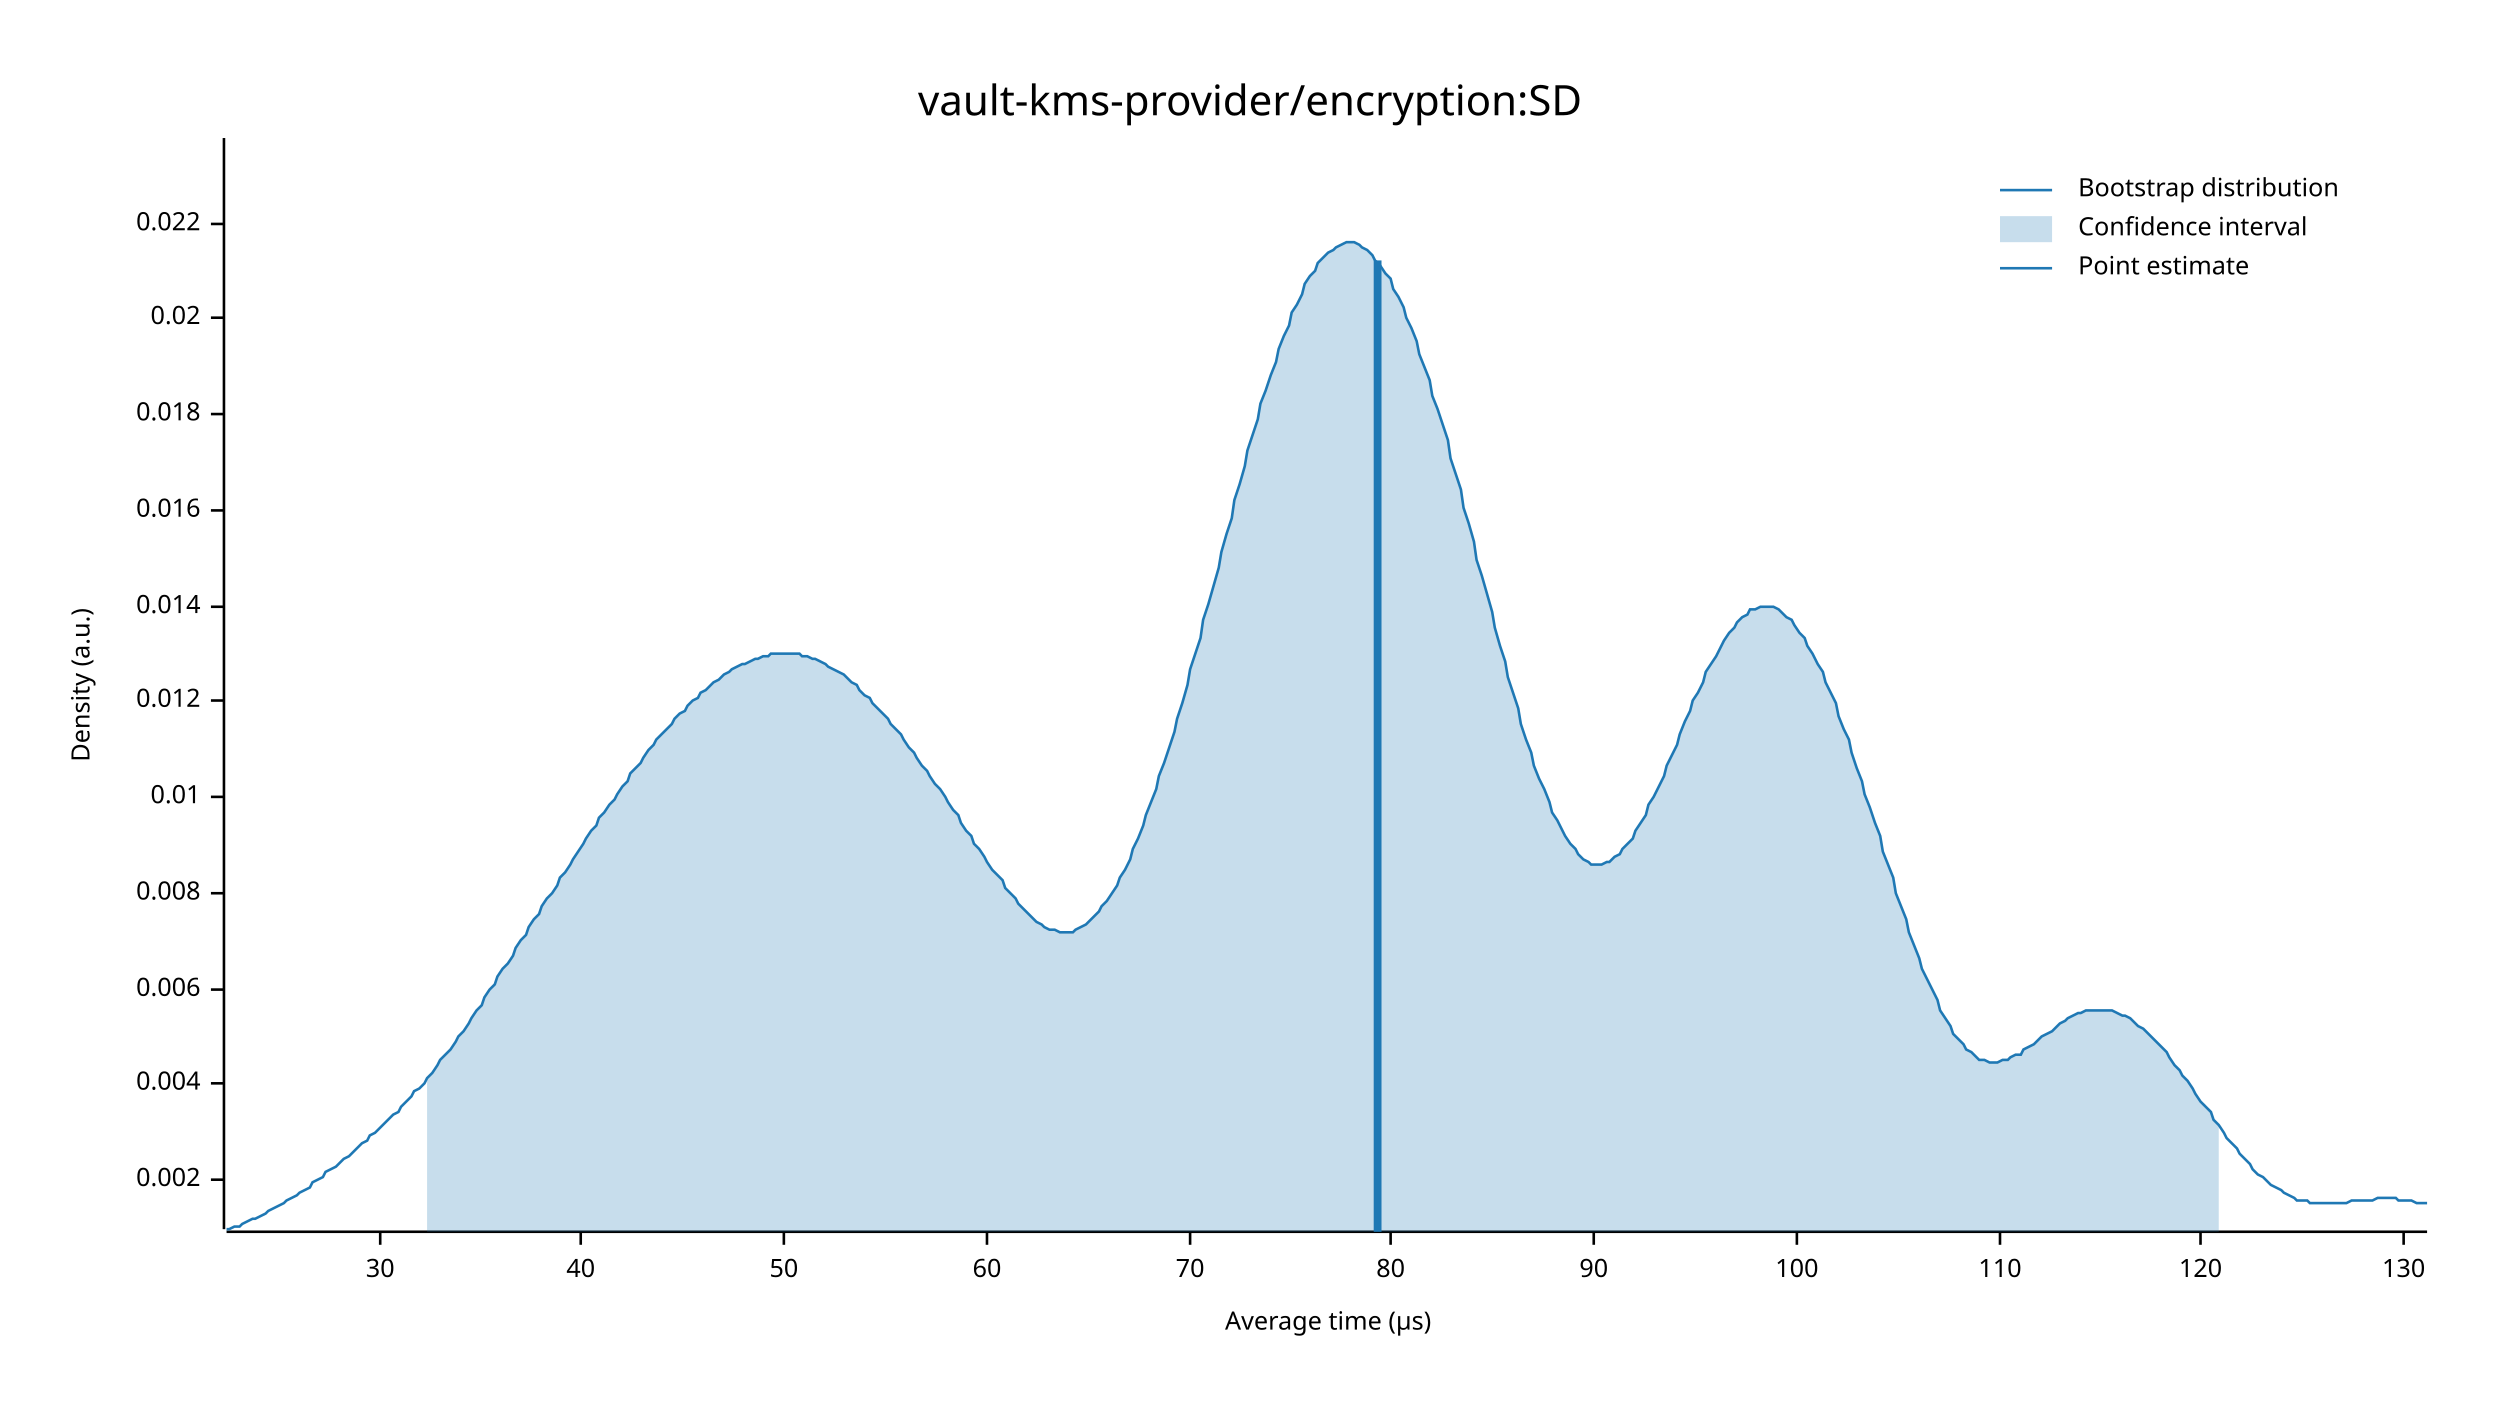
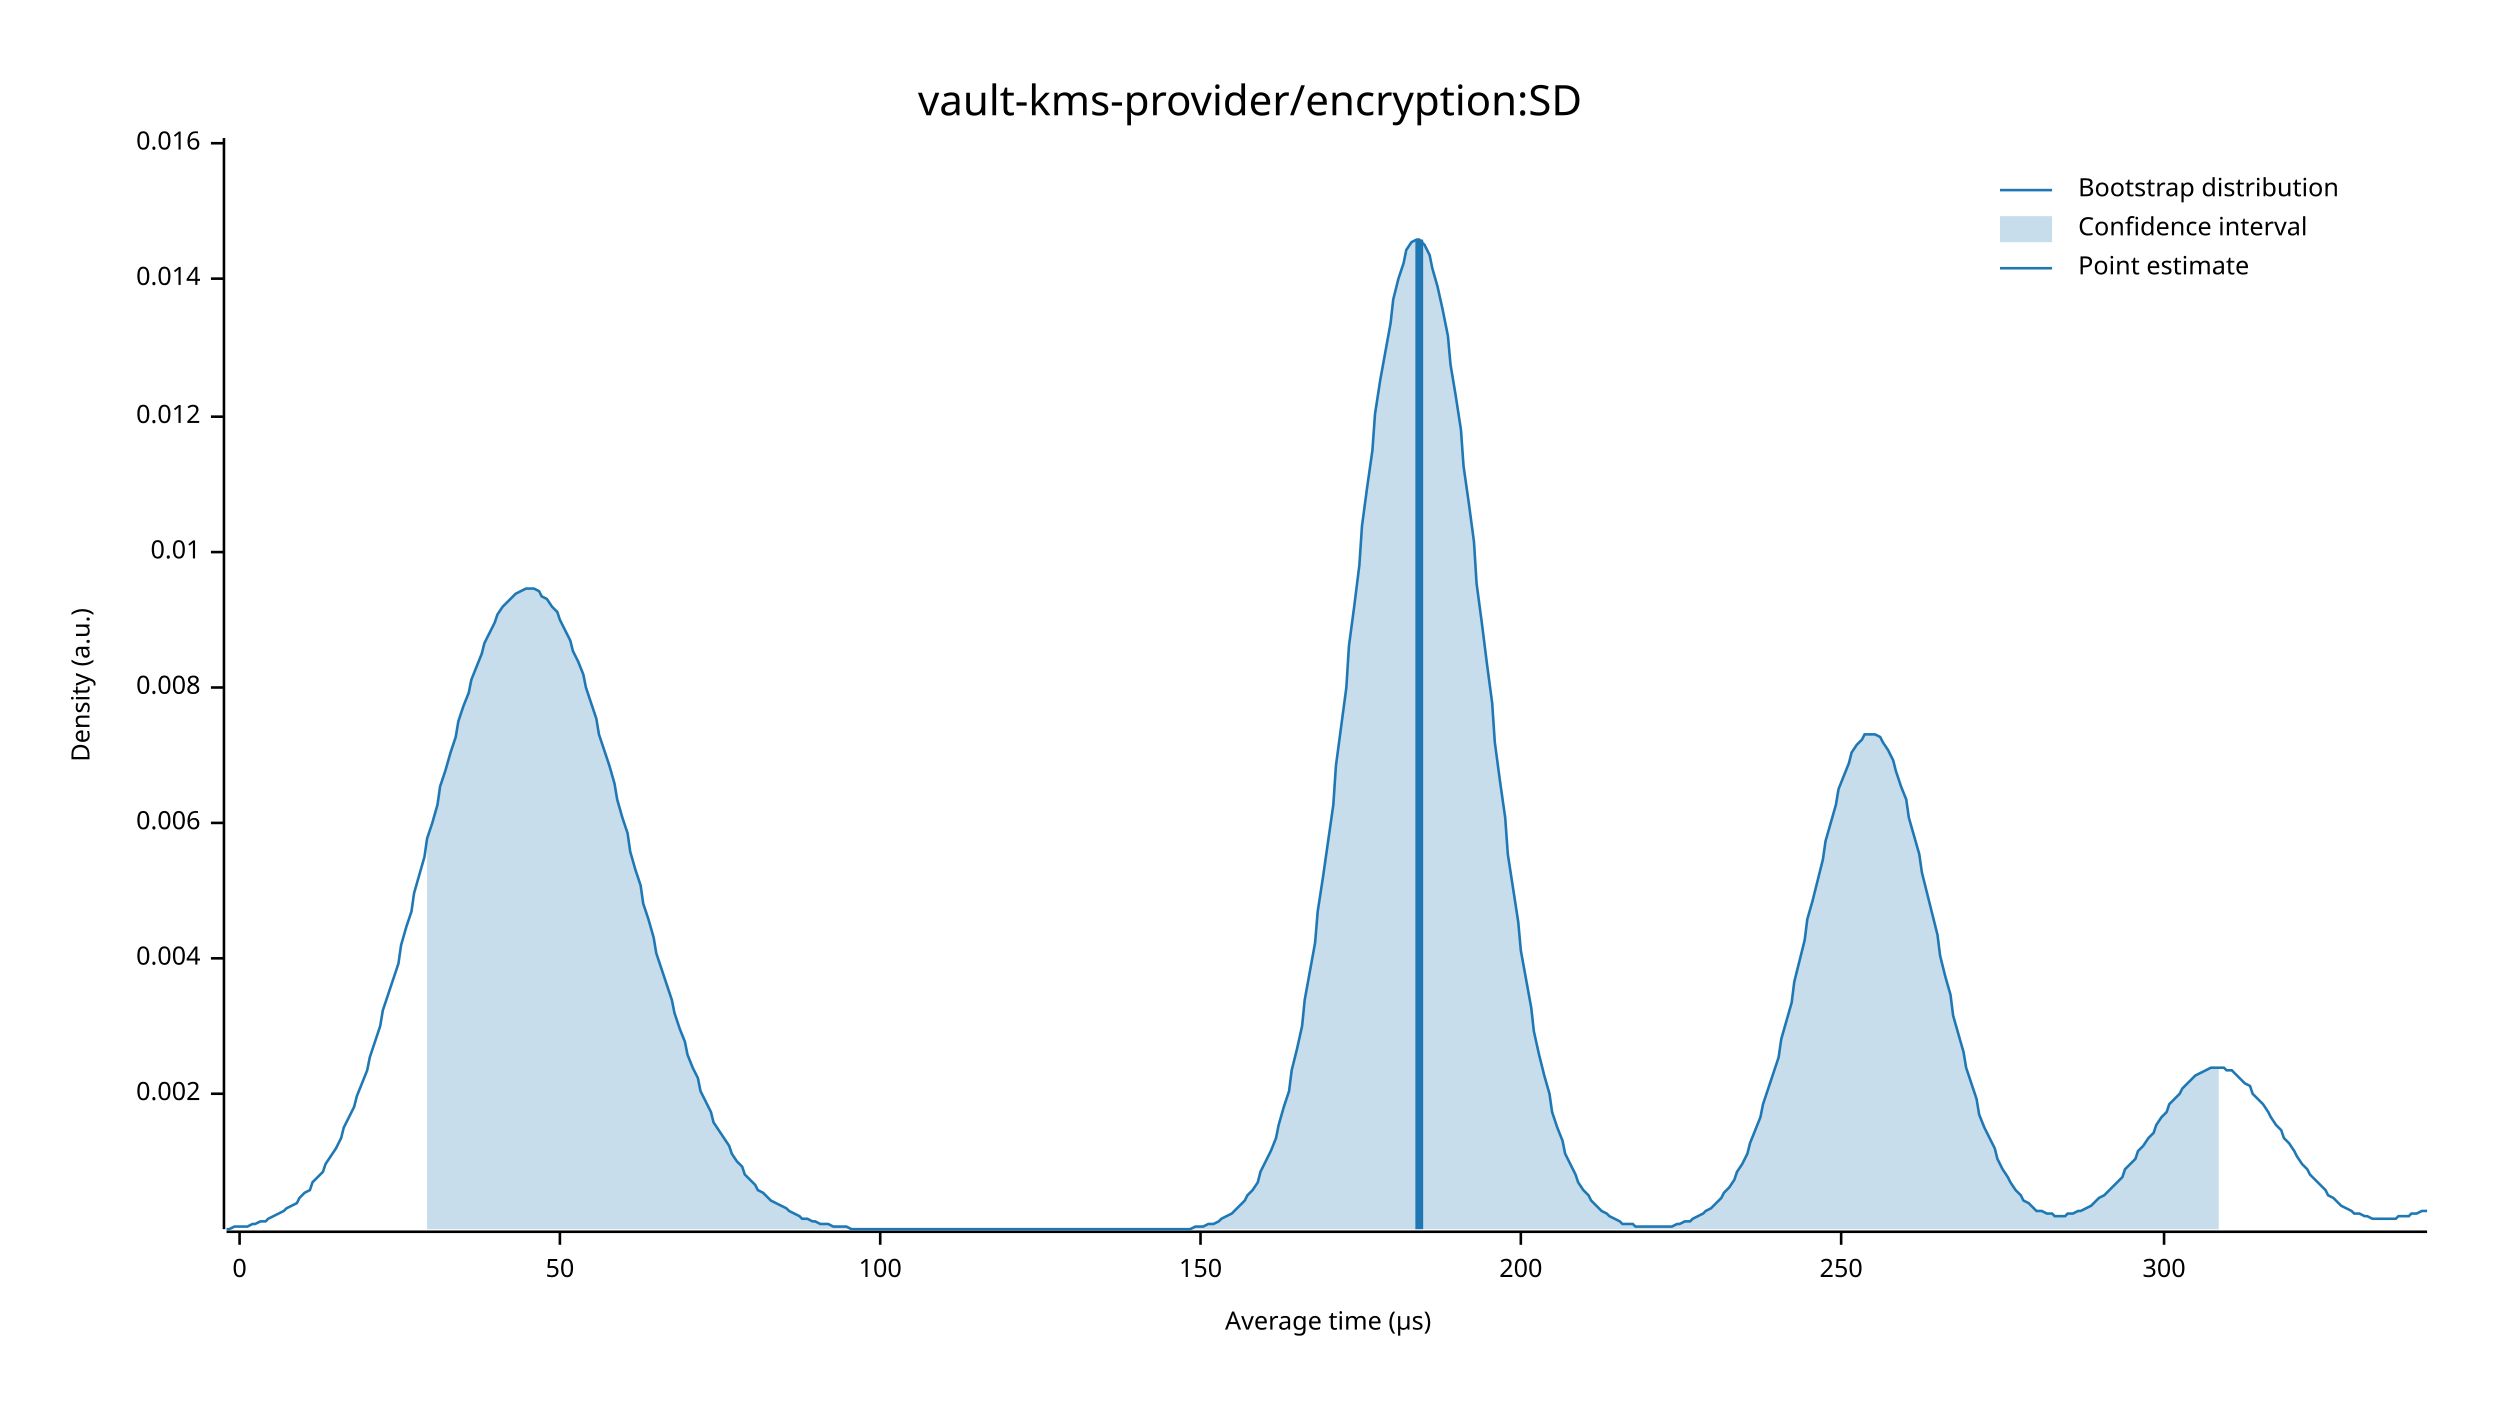
<svg xmlns="http://www.w3.org/2000/svg" width="960" height="540" viewBox="0 0 960 540">
  <text x="480" y="32" dy="0.76em" text-anchor="middle" font-family="sans-serif" font-size="16.129" opacity="1" fill="#000000">
vault-kms-provider/encryption:SD
</text>
  <text x="27" y="263" dy="0.76em" text-anchor="middle" font-family="sans-serif" font-size="9.677" opacity="1" fill="#000000" transform="rotate(270, 27, 263)">
Density (a.u.)
</text>
  <text x="510" y="513" dy="-0.5ex" text-anchor="middle" font-family="sans-serif" font-size="9.677" opacity="1" fill="#000000">
Average time (µs)
</text>
  <polyline fill="none" opacity="1" stroke="#000000" stroke-width="1" points="86,53 86,472 " />
-   <text x="77" y="453" dy="0.5ex" text-anchor="end" font-family="sans-serif" font-size="9.677" opacity="1" fill="#000000">
+   <text x="77" y="420" dy="0.5ex" text-anchor="end" font-family="sans-serif" font-size="9.677" opacity="1" fill="#000000">
0.002
</text>
-   <polyline fill="none" opacity="1" stroke="#000000" stroke-width="1" points="81,453 86,453 " />
-   <text x="77" y="416" dy="0.5ex" text-anchor="end" font-family="sans-serif" font-size="9.677" opacity="1" fill="#000000">
+   <polyline fill="none" opacity="1" stroke="#000000" stroke-width="1" points="81,420 86,420 " />
+   <text x="77" y="368" dy="0.5ex" text-anchor="end" font-family="sans-serif" font-size="9.677" opacity="1" fill="#000000">
0.004
</text>
-   <polyline fill="none" opacity="1" stroke="#000000" stroke-width="1" points="81,416 86,416 " />
-   <text x="77" y="380" dy="0.5ex" text-anchor="end" font-family="sans-serif" font-size="9.677" opacity="1" fill="#000000">
+   <polyline fill="none" opacity="1" stroke="#000000" stroke-width="1" points="81,368 86,368 " />
+   <text x="77" y="316" dy="0.5ex" text-anchor="end" font-family="sans-serif" font-size="9.677" opacity="1" fill="#000000">
0.006
</text>
-   <polyline fill="none" opacity="1" stroke="#000000" stroke-width="1" points="81,380 86,380 " />
-   <text x="77" y="343" dy="0.5ex" text-anchor="end" font-family="sans-serif" font-size="9.677" opacity="1" fill="#000000">
+   <polyline fill="none" opacity="1" stroke="#000000" stroke-width="1" points="81,316 86,316 " />
+   <text x="77" y="264" dy="0.5ex" text-anchor="end" font-family="sans-serif" font-size="9.677" opacity="1" fill="#000000">
0.008
</text>
-   <polyline fill="none" opacity="1" stroke="#000000" stroke-width="1" points="81,343 86,343 " />
-   <text x="77" y="306" dy="0.5ex" text-anchor="end" font-family="sans-serif" font-size="9.677" opacity="1" fill="#000000">
+   <polyline fill="none" opacity="1" stroke="#000000" stroke-width="1" points="81,264 86,264 " />
+   <text x="77" y="212" dy="0.5ex" text-anchor="end" font-family="sans-serif" font-size="9.677" opacity="1" fill="#000000">
0.01
</text>
-   <polyline fill="none" opacity="1" stroke="#000000" stroke-width="1" points="81,306 86,306 " />
-   <text x="77" y="269" dy="0.5ex" text-anchor="end" font-family="sans-serif" font-size="9.677" opacity="1" fill="#000000">
+   <polyline fill="none" opacity="1" stroke="#000000" stroke-width="1" points="81,212 86,212 " />
+   <text x="77" y="160" dy="0.5ex" text-anchor="end" font-family="sans-serif" font-size="9.677" opacity="1" fill="#000000">
0.012
</text>
-   <polyline fill="none" opacity="1" stroke="#000000" stroke-width="1" points="81,269 86,269 " />
-   <text x="77" y="233" dy="0.5ex" text-anchor="end" font-family="sans-serif" font-size="9.677" opacity="1" fill="#000000">
+   <polyline fill="none" opacity="1" stroke="#000000" stroke-width="1" points="81,160 86,160 " />
+   <text x="77" y="107" dy="0.5ex" text-anchor="end" font-family="sans-serif" font-size="9.677" opacity="1" fill="#000000">
0.014
</text>
-   <polyline fill="none" opacity="1" stroke="#000000" stroke-width="1" points="81,233 86,233 " />
-   <text x="77" y="196" dy="0.5ex" text-anchor="end" font-family="sans-serif" font-size="9.677" opacity="1" fill="#000000">
+   <polyline fill="none" opacity="1" stroke="#000000" stroke-width="1" points="81,107 86,107 " />
+   <text x="77" y="55" dy="0.5ex" text-anchor="end" font-family="sans-serif" font-size="9.677" opacity="1" fill="#000000">
0.016
</text>
-   <polyline fill="none" opacity="1" stroke="#000000" stroke-width="1" points="81,196 86,196 " />
-   <text x="77" y="159" dy="0.5ex" text-anchor="end" font-family="sans-serif" font-size="9.677" opacity="1" fill="#000000">
- 0.018
+   <polyline fill="none" opacity="1" stroke="#000000" stroke-width="1" points="81,55 86,55 " />
+   <polyline fill="none" opacity="1" stroke="#000000" stroke-width="1" points="87,473 932,473 " />
+   <text x="92" y="483" dy="0.76em" text-anchor="middle" font-family="sans-serif" font-size="9.677" opacity="1" fill="#000000">
+ 0
</text>
-   <polyline fill="none" opacity="1" stroke="#000000" stroke-width="1" points="81,159 86,159 " />
-   <text x="77" y="122" dy="0.5ex" text-anchor="end" font-family="sans-serif" font-size="9.677" opacity="1" fill="#000000">
- 0.02
- </text>
-   <polyline fill="none" opacity="1" stroke="#000000" stroke-width="1" points="81,122 86,122 " />
-   <text x="77" y="86" dy="0.5ex" text-anchor="end" font-family="sans-serif" font-size="9.677" opacity="1" fill="#000000">
- 0.022
- </text>
-   <polyline fill="none" opacity="1" stroke="#000000" stroke-width="1" points="81,86 86,86 " />
-   <polyline fill="none" opacity="1" stroke="#000000" stroke-width="1" points="87,473 932,473 " />
-   <text x="146" y="483" dy="0.76em" text-anchor="middle" font-family="sans-serif" font-size="9.677" opacity="1" fill="#000000">
- 30
- </text>
-   <polyline fill="none" opacity="1" stroke="#000000" stroke-width="1" points="146,473 146,478 " />
-   <text x="223" y="483" dy="0.76em" text-anchor="middle" font-family="sans-serif" font-size="9.677" opacity="1" fill="#000000">
- 40
- </text>
-   <polyline fill="none" opacity="1" stroke="#000000" stroke-width="1" points="223,473 223,478 " />
-   <text x="301" y="483" dy="0.76em" text-anchor="middle" font-family="sans-serif" font-size="9.677" opacity="1" fill="#000000">
+   <polyline fill="none" opacity="1" stroke="#000000" stroke-width="1" points="92,473 92,478 " />
+   <text x="215" y="483" dy="0.76em" text-anchor="middle" font-family="sans-serif" font-size="9.677" opacity="1" fill="#000000">
50
</text>
-   <polyline fill="none" opacity="1" stroke="#000000" stroke-width="1" points="301,473 301,478 " />
-   <text x="379" y="483" dy="0.76em" text-anchor="middle" font-family="sans-serif" font-size="9.677" opacity="1" fill="#000000">
- 60
- </text>
-   <polyline fill="none" opacity="1" stroke="#000000" stroke-width="1" points="379,473 379,478 " />
-   <text x="457" y="483" dy="0.76em" text-anchor="middle" font-family="sans-serif" font-size="9.677" opacity="1" fill="#000000">
- 70
- </text>
-   <polyline fill="none" opacity="1" stroke="#000000" stroke-width="1" points="457,473 457,478 " />
-   <text x="534" y="483" dy="0.76em" text-anchor="middle" font-family="sans-serif" font-size="9.677" opacity="1" fill="#000000">
- 80
- </text>
-   <polyline fill="none" opacity="1" stroke="#000000" stroke-width="1" points="534,473 534,478 " />
-   <text x="612" y="483" dy="0.76em" text-anchor="middle" font-family="sans-serif" font-size="9.677" opacity="1" fill="#000000">
- 90
- </text>
-   <polyline fill="none" opacity="1" stroke="#000000" stroke-width="1" points="612,473 612,478 " />
-   <text x="690" y="483" dy="0.76em" text-anchor="middle" font-family="sans-serif" font-size="9.677" opacity="1" fill="#000000">
+   <polyline fill="none" opacity="1" stroke="#000000" stroke-width="1" points="215,473 215,478 " />
+   <text x="338" y="483" dy="0.76em" text-anchor="middle" font-family="sans-serif" font-size="9.677" opacity="1" fill="#000000">
100
</text>
-   <polyline fill="none" opacity="1" stroke="#000000" stroke-width="1" points="690,473 690,478 " />
-   <text x="768" y="483" dy="0.76em" text-anchor="middle" font-family="sans-serif" font-size="9.677" opacity="1" fill="#000000">
- 110
+   <polyline fill="none" opacity="1" stroke="#000000" stroke-width="1" points="338,473 338,478 " />
+   <text x="461" y="483" dy="0.76em" text-anchor="middle" font-family="sans-serif" font-size="9.677" opacity="1" fill="#000000">
+ 150
</text>
-   <polyline fill="none" opacity="1" stroke="#000000" stroke-width="1" points="768,473 768,478 " />
-   <text x="845" y="483" dy="0.76em" text-anchor="middle" font-family="sans-serif" font-size="9.677" opacity="1" fill="#000000">
- 120
+   <polyline fill="none" opacity="1" stroke="#000000" stroke-width="1" points="461,473 461,478 " />
+   <text x="584" y="483" dy="0.76em" text-anchor="middle" font-family="sans-serif" font-size="9.677" opacity="1" fill="#000000">
+ 200
</text>
-   <polyline fill="none" opacity="1" stroke="#000000" stroke-width="1" points="845,473 845,478 " />
-   <text x="923" y="483" dy="0.76em" text-anchor="middle" font-family="sans-serif" font-size="9.677" opacity="1" fill="#000000">
- 130
+   <polyline fill="none" opacity="1" stroke="#000000" stroke-width="1" points="584,473 584,478 " />
+   <text x="707" y="483" dy="0.76em" text-anchor="middle" font-family="sans-serif" font-size="9.677" opacity="1" fill="#000000">
+ 250
</text>
-   <polyline fill="none" opacity="1" stroke="#000000" stroke-width="1" points="923,473 923,478 " />
-   <polyline fill="none" opacity="1" stroke="#1F78B4" stroke-width="1" points="87,472 88,472 90,471 92,471 93,470 95,469 97,468 98,468 100,467 102,466 103,465 105,464 107,463 109,462 110,461 112,460 114,459 115,458 117,457 119,456 120,454 122,453 124,452 125,450 127,449 129,448 131,446 132,445 134,444 136,442 137,441 139,439 141,438 142,436 144,435 146,433 147,432 149,430 151,428 153,427 154,425 156,423 158,421 159,419 161,418 163,416 164,414 166,412 168,409 169,407 171,405 173,403 175,400 176,398 178,396 180,393 181,391 183,388 185,386 186,383 188,380 190,378 191,375 193,372 195,370 197,367 198,364 200,361 202,359 203,356 205,353 207,351 208,348 210,345 212,343 214,340 215,337 217,335 219,332 220,330 222,327 224,324 225,322 227,319 229,317 230,314 232,312 234,309 236,307 237,305 239,302 241,300 242,297 244,295 246,293 247,291 249,288 251,286 252,284 254,282 256,280 258,278 259,276 261,274 263,273 264,271 266,269 268,268 269,266 271,265 273,263 274,262 276,261 278,259 280,258 281,257 283,256 285,255 286,255 288,254 290,253 291,253 293,252 295,252 296,251 298,251 300,251 302,251 303,251 305,251 307,251 308,252 310,252 312,253 313,253 315,254 317,255 318,256 320,257 322,258 324,259 325,260 327,262 329,263 330,265 332,267 334,268 335,270 337,272 339,274 341,276 342,278 344,280 346,282 347,284 349,287 351,289 352,291 354,294 356,296 357,298 359,301 361,303 363,306 364,308 366,311 368,313 369,316 371,319 373,321 374,324 376,326 378,329 379,331 381,334 383,336 385,338 386,341 388,343 390,345 391,347 393,349 395,351 396,352 398,354 400,355 401,356 403,357 405,357 407,358 408,358 410,358 412,358 413,357 415,356 417,355 418,354 420,352 422,350 423,348 425,346 427,343 429,340 430,337 432,334 434,330 435,326 437,322 439,317 440,313 442,308 444,303 445,298 447,293 449,287 451,281 452,276 454,270 456,263 457,257 459,251 461,245 462,238 464,232 466,225 468,218 469,212 471,205 473,199 474,192 476,186 478,179 479,173 481,167 483,161 484,155 486,150 488,144 490,139 491,134 493,129 495,125 496,120 498,117 500,113 501,109 503,106 505,104 506,101 508,99 510,97 512,96 513,95 515,94 517,93 518,93 520,93 522,94 523,95 525,96 527,98 528,100 530,102 532,105 534,107 535,111 537,114 539,118 540,122 542,126 544,131 545,136 547,141 549,146 550,152 552,157 554,163 556,169 557,176 559,182 561,188 562,195 564,201 566,208 567,215 569,221 571,228 573,235 574,241 576,248 578,254 579,260 581,266 583,272 584,278 586,284 588,289 589,294 591,299 593,303 595,308 596,312 598,315 600,319 601,321 603,324 605,326 606,328 608,330 610,331 611,332 613,332 615,332 617,331 618,331 620,329 622,328 623,326 625,324 627,322 628,319 630,316 632,313 633,309 635,306 637,302 639,298 640,294 642,290 644,286 645,282 647,277 649,273 650,269 652,266 654,262 655,258 657,255 659,252 661,248 662,246 664,243 666,241 667,239 669,237 671,236 672,234 674,234 676,233 677,233 679,233 681,233 683,234 684,235 686,237 688,238 689,240 691,243 693,245 694,248 696,251 698,255 700,258 701,262 703,266 705,270 706,275 708,280 710,284 711,289 713,295 715,300 716,305 718,310 720,316 722,321 723,327 725,332 727,337 728,343 730,348 732,353 733,358 735,363 737,368 738,372 740,376 742,380 744,384 745,388 747,391 749,394 750,397 752,399 754,401 755,403 757,404 759,406 760,407 762,407 764,408 766,408 767,408 769,407 771,407 772,406 774,405 776,405 777,403 779,402 781,401 782,400 784,398 786,397 788,396 789,395 791,393 793,392 794,391 796,390 798,389 799,389 801,388 803,388 804,388 806,388 808,388 810,388 811,388 813,389 815,390 816,390 818,391 820,393 821,394 823,395 825,397 827,399 828,400 830,402 832,404 833,406 835,409 837,411 838,413 840,415 842,418 843,420 845,423 847,425 849,427 850,430 852,432 854,435 855,437 857,439 859,441 860,443 862,445 864,447 865,449 867,451 869,452 871,454 872,455 874,456 876,457 877,458 879,459 881,460 882,461 884,461 886,461 887,462 889,462 891,462 893,462 894,462 896,462 898,462 899,462 901,462 903,461 904,461 906,461 908,461 909,461 911,461 913,460 915,460 916,460 918,460 920,460 921,461 923,461 925,461 926,461 928,462 930,462 932,462 " />
-   <polygon opacity="0.25" fill="#1F78B4" points="164,414 166,412 168,409 169,407 171,405 173,403 175,400 176,398 178,396 180,393 181,391 183,388 185,386 186,383 188,380 190,378 191,375 193,372 195,370 197,367 198,364 200,361 202,359 203,356 205,353 207,351 208,348 210,345 212,343 214,340 215,337 217,335 219,332 220,330 222,327 224,324 225,322 227,319 229,317 230,314 232,312 234,309 236,307 237,305 239,302 241,300 242,297 244,295 246,293 247,291 249,288 251,286 252,284 254,282 256,280 258,278 259,276 261,274 263,273 264,271 266,269 268,268 269,266 271,265 273,263 274,262 276,261 278,259 280,258 281,257 283,256 285,255 286,255 288,254 290,253 291,253 293,252 295,252 296,251 298,251 300,251 302,251 303,251 305,251 307,251 308,252 310,252 312,253 313,253 315,254 317,255 318,256 320,257 322,258 324,259 325,260 327,262 329,263 330,265 332,267 334,268 335,270 337,272 339,274 341,276 342,278 344,280 346,282 347,284 349,287 351,289 352,291 354,294 356,296 357,298 359,301 361,303 363,306 364,308 366,311 368,313 369,316 371,319 373,321 374,324 376,326 378,329 379,331 381,334 383,336 385,338 386,341 388,343 390,345 391,347 393,349 395,351 396,352 398,354 400,355 401,356 403,357 405,357 407,358 408,358 410,358 412,358 413,357 415,356 417,355 418,354 420,352 422,350 423,348 425,346 427,343 429,340 430,337 432,334 434,330 435,326 437,322 439,317 440,313 442,308 444,303 445,298 447,293 449,287 451,281 452,276 454,270 456,263 457,257 459,251 461,245 462,238 464,232 466,225 468,218 469,212 471,205 473,199 474,192 476,186 478,179 479,173 481,167 483,161 484,155 486,150 488,144 490,139 491,134 493,129 495,125 496,120 498,117 500,113 501,109 503,106 505,104 506,101 508,99 510,97 512,96 513,95 515,94 517,93 518,93 520,93 522,94 523,95 525,96 527,98 528,100 530,102 532,105 534,107 535,111 537,114 539,118 540,122 542,126 544,131 545,136 547,141 549,146 550,152 552,157 554,163 556,169 557,176 559,182 561,188 562,195 564,201 566,208 567,215 569,221 571,228 573,235 574,241 576,248 578,254 579,260 581,266 583,272 584,278 586,284 588,289 589,294 591,299 593,303 595,308 596,312 598,315 600,319 601,321 603,324 605,326 606,328 608,330 610,331 611,332 613,332 615,332 617,331 618,331 620,329 622,328 623,326 625,324 627,322 628,319 630,316 632,313 633,309 635,306 637,302 639,298 640,294 642,290 644,286 645,282 647,277 649,273 650,269 652,266 654,262 655,258 657,255 659,252 661,248 662,246 664,243 666,241 667,239 669,237 671,236 672,234 674,234 676,233 677,233 679,233 681,233 683,234 684,235 686,237 688,238 689,240 691,243 693,245 694,248 696,251 698,255 700,258 701,262 703,266 705,270 706,275 708,280 710,284 711,289 713,295 715,300 716,305 718,310 720,316 722,321 723,327 725,332 727,337 728,343 730,348 732,353 733,358 735,363 737,368 738,372 740,376 742,380 744,384 745,388 747,391 749,394 750,397 752,399 754,401 755,403 757,404 759,406 760,407 762,407 764,408 766,408 767,408 769,407 771,407 772,406 774,405 776,405 777,403 779,402 781,401 782,400 784,398 786,397 788,396 789,395 791,393 793,392 794,391 796,390 798,389 799,389 801,388 803,388 804,388 806,388 808,388 810,388 811,388 813,389 815,390 816,390 818,391 820,393 821,394 823,395 825,397 827,399 828,400 830,402 832,404 833,406 835,409 837,411 838,413 840,415 842,418 843,420 845,423 847,425 849,427 850,430 852,432 852,473 164,473 " />
-   <polyline fill="none" opacity="1" stroke="#1F78B4" stroke-width="3" points="529,473 529,100 " />
+   <polyline fill="none" opacity="1" stroke="#000000" stroke-width="1" points="707,473 707,478 " />
+   <text x="831" y="483" dy="0.76em" text-anchor="middle" font-family="sans-serif" font-size="9.677" opacity="1" fill="#000000">
+ 300
+ </text>
+   <polyline fill="none" opacity="1" stroke="#000000" stroke-width="1" points="831,473 831,478 " />
+   <polyline fill="none" opacity="1" stroke="#1F78B4" stroke-width="1" points="87,472 88,472 90,471 92,471 93,471 95,471 97,470 98,470 100,469 102,469 103,468 105,467 107,466 109,465 110,464 112,463 114,462 115,460 117,458 119,457 120,454 122,452 124,450 125,447 127,444 129,441 131,437 132,433 134,429 136,425 137,421 139,416 141,411 142,406 144,400 146,394 147,388 149,382 151,376 153,370 154,363 156,356 158,350 159,343 161,336 163,329 164,322 166,316 168,309 169,302 171,296 173,289 175,283 176,277 178,271 180,266 181,261 183,256 185,251 186,247 188,243 190,239 191,236 193,233 195,231 197,229 198,228 200,227 202,226 203,226 205,226 207,227 208,229 210,230 212,233 214,235 215,238 217,242 219,246 220,250 222,254 224,259 225,264 227,270 229,276 230,282 232,288 234,294 236,301 237,307 239,314 241,320 242,327 244,334 246,340 247,347 249,353 251,360 252,366 254,372 256,378 258,384 259,389 261,395 263,400 264,405 266,410 268,414 269,419 271,423 273,427 274,431 276,434 278,437 280,440 281,443 283,446 285,448 286,451 288,453 290,455 291,457 293,458 295,460 296,461 298,462 300,463 302,464 303,465 305,466 307,467 308,468 310,468 312,469 313,469 315,470 317,470 318,470 320,471 322,471 324,471 325,471 327,472 329,472 330,472 332,472 334,472 335,472 337,472 339,472 341,472 342,472 344,472 346,472 347,472 349,472 351,472 352,472 354,472 356,472 357,472 359,472 361,472 363,472 364,472 366,472 368,472 369,472 371,472 373,472 374,472 376,472 378,472 379,472 381,472 383,472 385,472 386,472 388,472 390,472 391,472 393,472 395,472 396,472 398,472 400,472 401,472 403,472 405,472 407,472 408,472 410,472 412,472 413,472 415,472 417,472 418,472 420,472 422,472 423,472 425,472 427,472 429,472 430,472 432,472 434,472 435,472 437,472 439,472 440,472 442,472 444,472 445,472 447,472 449,472 451,472 452,472 454,472 456,472 457,472 459,471 461,471 462,471 464,470 466,470 468,469 469,468 471,467 473,466 474,465 476,463 478,461 479,459 481,457 483,454 484,450 486,446 488,442 490,437 491,432 493,425 495,419 496,411 498,403 500,394 501,384 503,373 505,362 506,350 508,337 510,323 512,309 513,294 515,279 517,264 518,248 520,233 522,217 523,202 525,187 527,173 528,159 530,146 532,135 534,124 535,115 537,107 539,101 540,96 542,93 544,92 545,92 547,94 549,98 550,103 552,110 554,119 556,129 557,140 559,152 561,165 562,179 564,193 566,208 567,224 569,239 571,255 573,270 574,285 576,300 578,314 579,328 581,341 583,354 584,365 586,376 588,387 589,396 591,405 593,413 595,420 596,427 598,433 600,438 601,443 603,447 605,451 606,454 608,457 610,459 611,461 613,463 615,465 617,466 618,467 620,468 622,469 623,470 625,470 627,470 628,471 630,471 632,471 633,471 635,471 637,471 639,471 640,471 642,471 644,470 645,470 647,469 649,469 650,468 652,467 654,466 655,465 657,464 659,462 661,460 662,458 664,456 666,453 667,450 669,447 671,443 672,439 674,434 676,429 677,424 679,418 681,412 683,406 684,399 686,392 688,385 689,377 691,369 693,361 694,353 696,346 698,338 700,330 701,323 703,316 705,309 706,303 708,298 710,293 711,289 713,286 715,284 716,282 718,282 720,282 722,283 723,285 725,288 727,292 728,296 730,302 732,307 733,314 735,321 737,328 738,335 740,343 742,351 744,359 745,367 747,375 749,382 750,390 752,397 754,404 755,410 757,416 759,422 760,428 762,433 764,437 766,441 767,445 769,449 771,452 772,454 774,457 776,459 777,461 779,462 781,464 782,465 784,465 786,466 788,466 789,467 791,467 793,467 794,466 796,466 798,465 799,465 801,464 803,463 804,462 806,460 808,459 810,457 811,456 813,454 815,452 816,449 818,447 820,445 821,442 823,440 825,437 827,435 828,432 830,429 832,427 833,424 835,422 837,420 838,418 840,416 842,414 843,413 845,412 847,411 849,410 850,410 852,410 854,410 855,411 857,411 859,413 860,414 862,416 864,417 865,420 867,422 869,424 871,427 872,429 874,432 876,434 877,437 879,439 881,442 882,444 884,447 886,449 887,451 889,453 891,455 893,457 894,459 896,460 898,462 899,463 901,464 903,465 904,466 906,466 908,467 909,467 911,468 913,468 915,468 916,468 918,468 920,468 921,467 923,467 925,467 926,466 928,466 930,465 932,465 " />
+   <polygon opacity="0.25" fill="#1F78B4" points="164,322 166,316 168,309 169,302 171,296 173,289 175,283 176,277 178,271 180,266 181,261 183,256 185,251 186,247 188,243 190,239 191,236 193,233 195,231 197,229 198,228 200,227 202,226 203,226 205,226 207,227 208,229 210,230 212,233 214,235 215,238 217,242 219,246 220,250 222,254 224,259 225,264 227,270 229,276 230,282 232,288 234,294 236,301 237,307 239,314 241,320 242,327 244,334 246,340 247,347 249,353 251,360 252,366 254,372 256,378 258,384 259,389 261,395 263,400 264,405 266,410 268,414 269,419 271,423 273,427 274,431 276,434 278,437 280,440 281,443 283,446 285,448 286,451 288,453 290,455 291,457 293,458 295,460 296,461 298,462 300,463 302,464 303,465 305,466 307,467 308,468 310,468 312,469 313,469 315,470 317,470 318,470 320,471 322,471 324,471 325,471 327,472 329,472 330,472 332,472 334,472 335,472 337,472 339,472 341,472 342,472 344,472 346,472 347,472 349,472 351,472 352,472 354,472 356,472 357,472 359,472 361,472 363,472 364,472 366,472 368,472 369,472 371,472 373,472 374,472 376,472 378,472 379,472 381,472 383,472 385,472 386,472 388,472 390,472 391,472 393,472 395,472 396,472 398,472 400,472 401,472 403,472 405,472 407,472 408,472 410,472 412,472 413,472 415,472 417,472 418,472 420,472 422,472 423,472 425,472 427,472 429,472 430,472 432,472 434,472 435,472 437,472 439,472 440,472 442,472 444,472 445,472 447,472 449,472 451,472 452,472 454,472 456,472 457,472 459,471 461,471 462,471 464,470 466,470 468,469 469,468 471,467 473,466 474,465 476,463 478,461 479,459 481,457 483,454 484,450 486,446 488,442 490,437 491,432 493,425 495,419 496,411 498,403 500,394 501,384 503,373 505,362 506,350 508,337 510,323 512,309 513,294 515,279 517,264 518,248 520,233 522,217 523,202 525,187 527,173 528,159 530,146 532,135 534,124 535,115 537,107 539,101 540,96 542,93 544,92 545,92 547,94 549,98 550,103 552,110 554,119 556,129 557,140 559,152 561,165 562,179 564,193 566,208 567,224 569,239 571,255 573,270 574,285 576,300 578,314 579,328 581,341 583,354 584,365 586,376 588,387 589,396 591,405 593,413 595,420 596,427 598,433 600,438 601,443 603,447 605,451 606,454 608,457 610,459 611,461 613,463 615,465 617,466 618,467 620,468 622,469 623,470 625,470 627,470 628,471 630,471 632,471 633,471 635,471 637,471 639,471 640,471 642,471 644,470 645,470 647,469 649,469 650,468 652,467 654,466 655,465 657,464 659,462 661,460 662,458 664,456 666,453 667,450 669,447 671,443 672,439 674,434 676,429 677,424 679,418 681,412 683,406 684,399 686,392 688,385 689,377 691,369 693,361 694,353 696,346 698,338 700,330 701,323 703,316 705,309 706,303 708,298 710,293 711,289 713,286 715,284 716,282 718,282 720,282 722,283 723,285 725,288 727,292 728,296 730,302 732,307 733,314 735,321 737,328 738,335 740,343 742,351 744,359 745,367 747,375 749,382 750,390 752,397 754,404 755,410 757,416 759,422 760,428 762,433 764,437 766,441 767,445 769,449 771,452 772,454 774,457 776,459 777,461 779,462 781,464 782,465 784,465 786,466 788,466 789,467 791,467 793,467 794,466 796,466 798,465 799,465 801,464 803,463 804,462 806,460 808,459 810,457 811,456 813,454 815,452 816,449 818,447 820,445 821,442 823,440 825,437 827,435 828,432 830,429 832,427 833,424 835,422 837,420 838,418 840,416 842,414 843,413 845,412 847,411 849,410 850,410 852,410 852,472 164,472 " />
+   <polyline fill="none" opacity="1" stroke="#1F78B4" stroke-width="3" points="545,472 545,92 " />
  <text x="798" y="68" dy="0.76em" text-anchor="start" font-family="sans-serif" font-size="9.677" opacity="1" fill="#000000">
Bootstrap distribution
</text>
  <text x="798" y="83" dy="0.76em" text-anchor="start" font-family="sans-serif" font-size="9.677" opacity="1" fill="#000000">
Confidence interval
</text>
  <text x="798" y="98" dy="0.76em" text-anchor="start" font-family="sans-serif" font-size="9.677" opacity="1" fill="#000000">
Point estimate
</text>
  <polyline fill="none" opacity="1" stroke="#1F78B4" stroke-width="1" points="768,73 788,73 " />
  <rect x="768" y="83" width="20" height="10" opacity="0.25" fill="#1F78B4" stroke="none" />
  <polyline fill="none" opacity="1" stroke="#1F78B4" stroke-width="1" points="768,103 788,103 " />
</svg>
